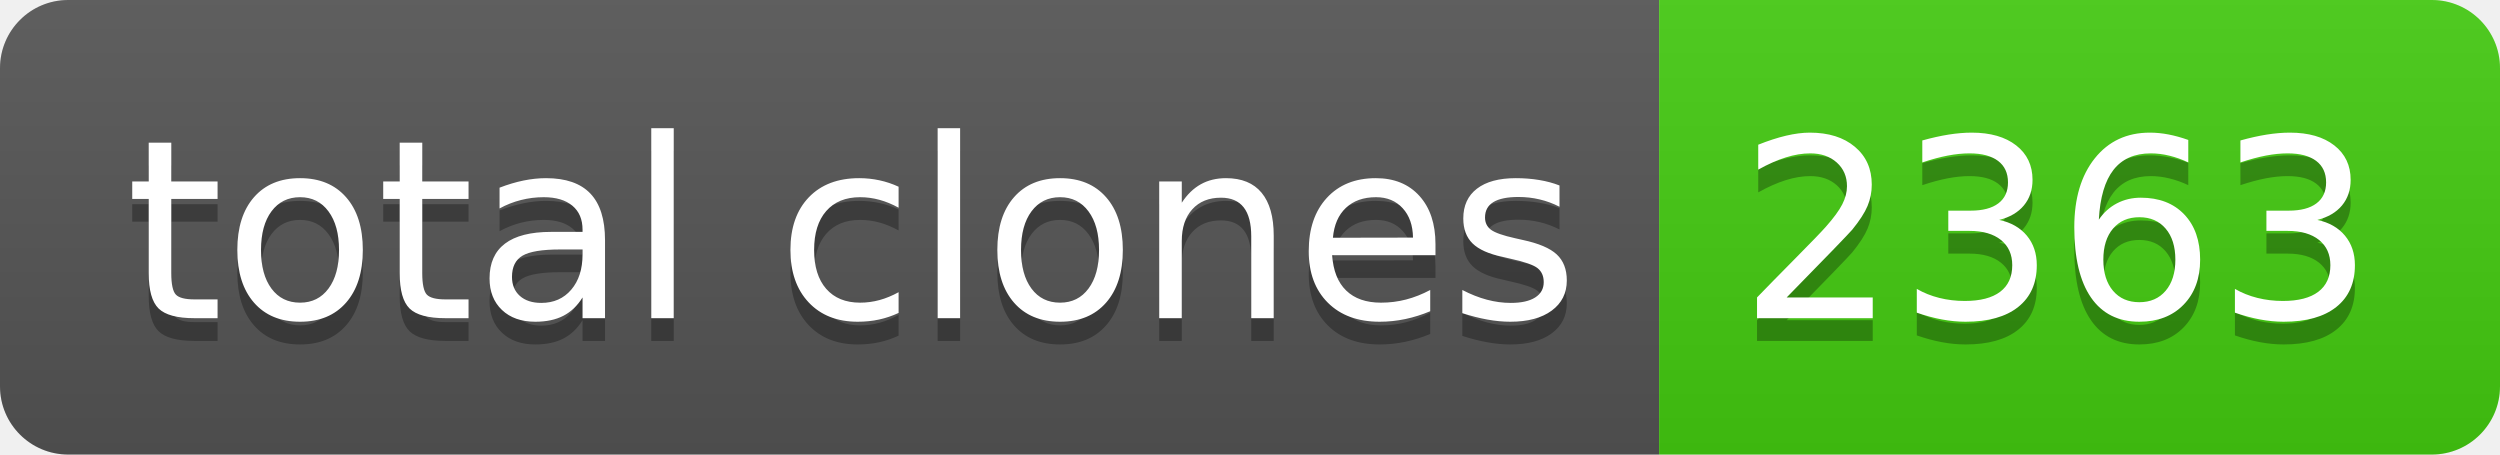
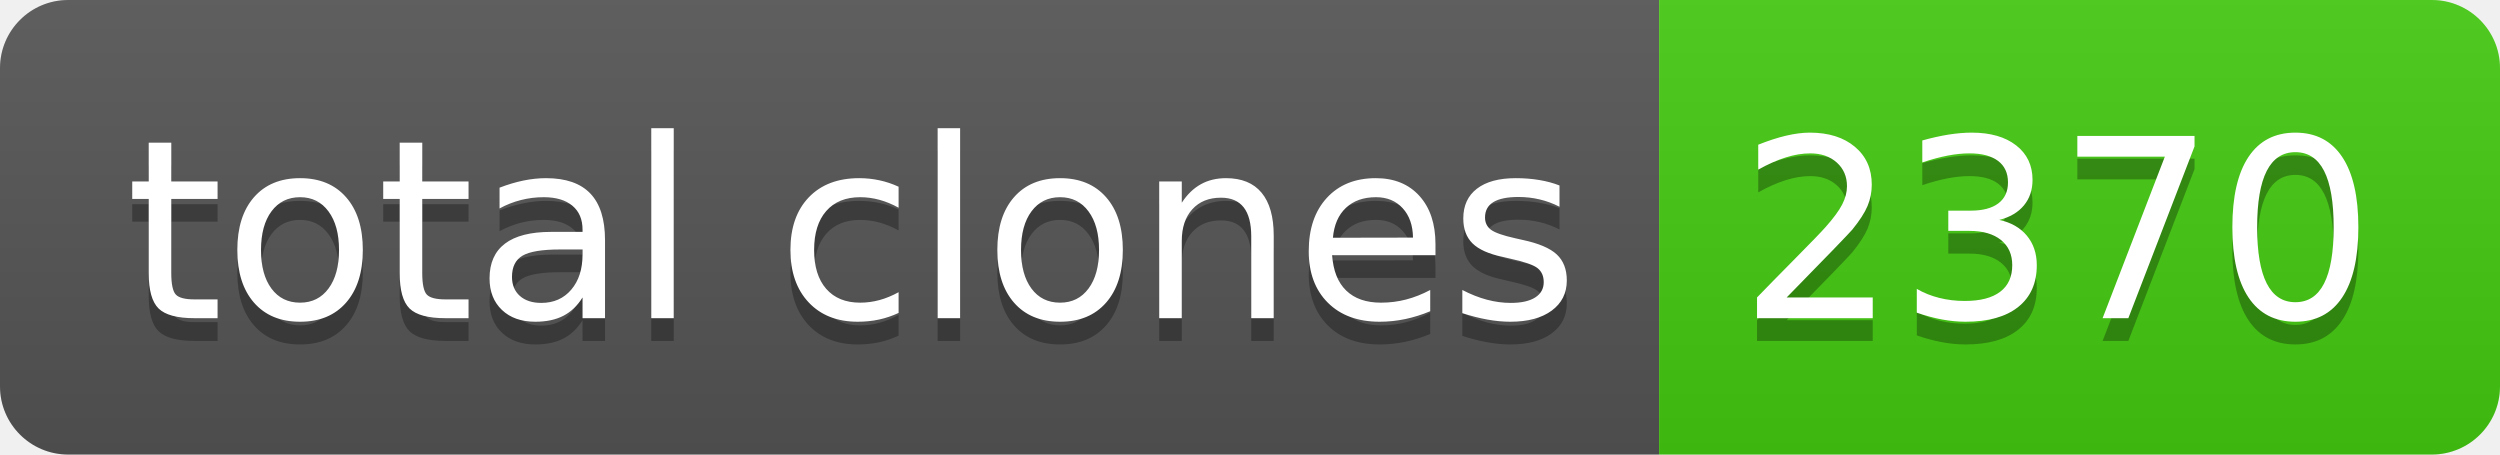
- <svg xmlns="http://www.w3.org/2000/svg" width="110" height="20" role="img" aria-label="total clones: 2363">
+ <svg xmlns="http://www.w3.org/2000/svg" width="110" height="20" role="img" aria-label="total clones: 2370">
  <linearGradient id="s" x2="0" y2="100%">
    <stop offset="0" stop-color="#bbb" stop-opacity=".1" />
    <stop offset="1" stop-opacity=".1" />
  </linearGradient>
  <clipPath id="r">
    <rect width="110" height="20" rx="3" fill="#fff" />
  </clipPath>
  <g clip-path="url(#r)">
    <rect width="73" height="20" fill="#555" />
    <rect x="73" width="37" height="20" fill="#4c1" />
    <rect width="110" height="20" fill="url(#s)" />
  </g>
  <g fill="#fff" text-anchor="middle" font-family="Verdana,Geneva,DejaVu Sans,sans-serif" text-rendering="geometricPrecision" font-size="110">
    <text aria-hidden="true" x="375" y="150" fill="#010101" fill-opacity=".3" transform="scale(.1)" textLength="630">total clones</text>
    <text x="375" y="140" transform="scale(.1)" fill="#fff" textLength="630">total clones</text>
-     <text aria-hidden="true" x="905" y="150" fill="#010101" fill-opacity=".3" transform="scale(.1)" textLength="270">2363</text>
-     <text x="905" y="140" transform="scale(.1)" fill="#fff" textLength="270">2363</text>
+     <text aria-hidden="true" x="905" y="150" fill="#010101" fill-opacity=".3" transform="scale(.1)" textLength="270">2370</text>
+     <text x="905" y="140" transform="scale(.1)" fill="#fff" textLength="270">2370</text>
  </g>
</svg>
